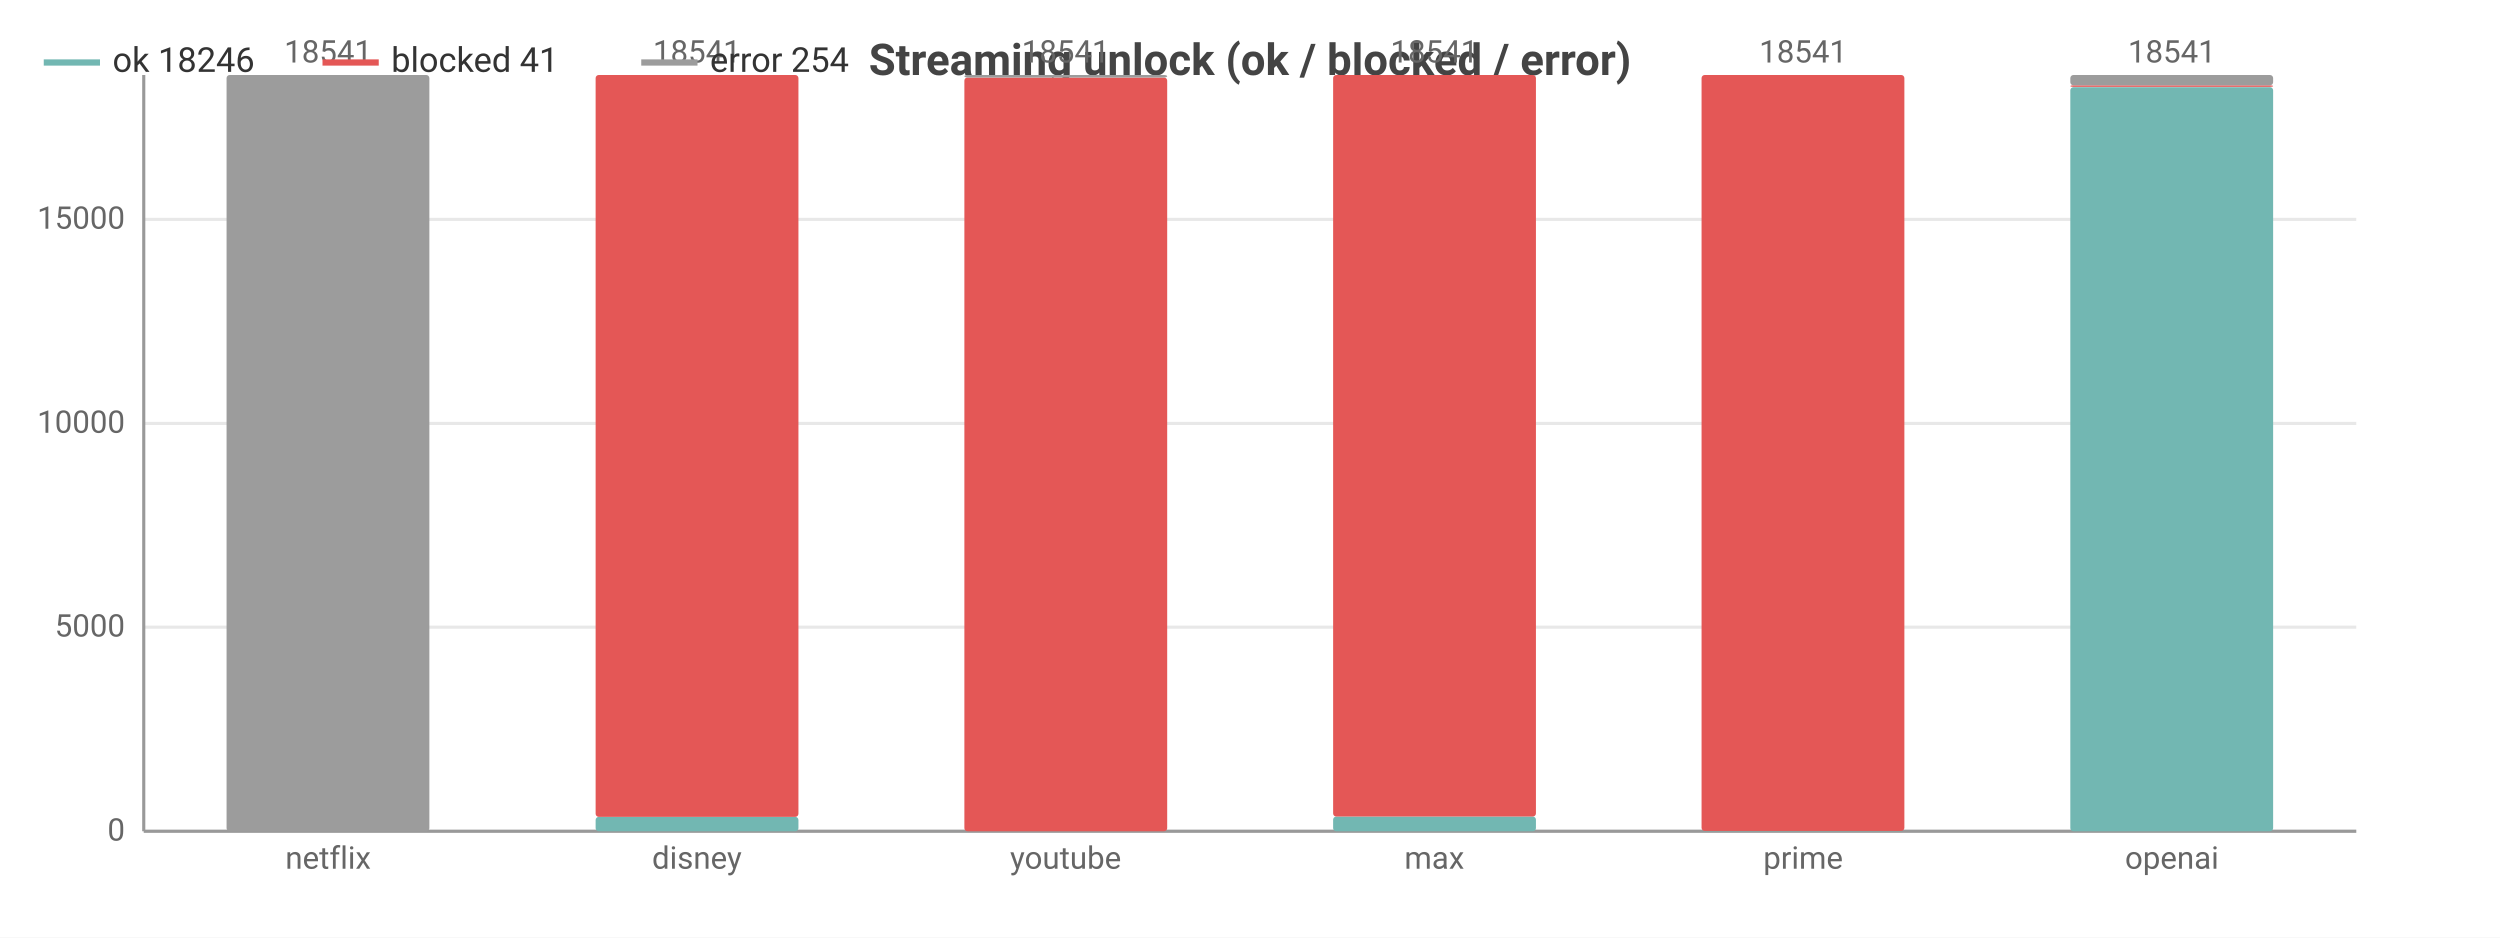
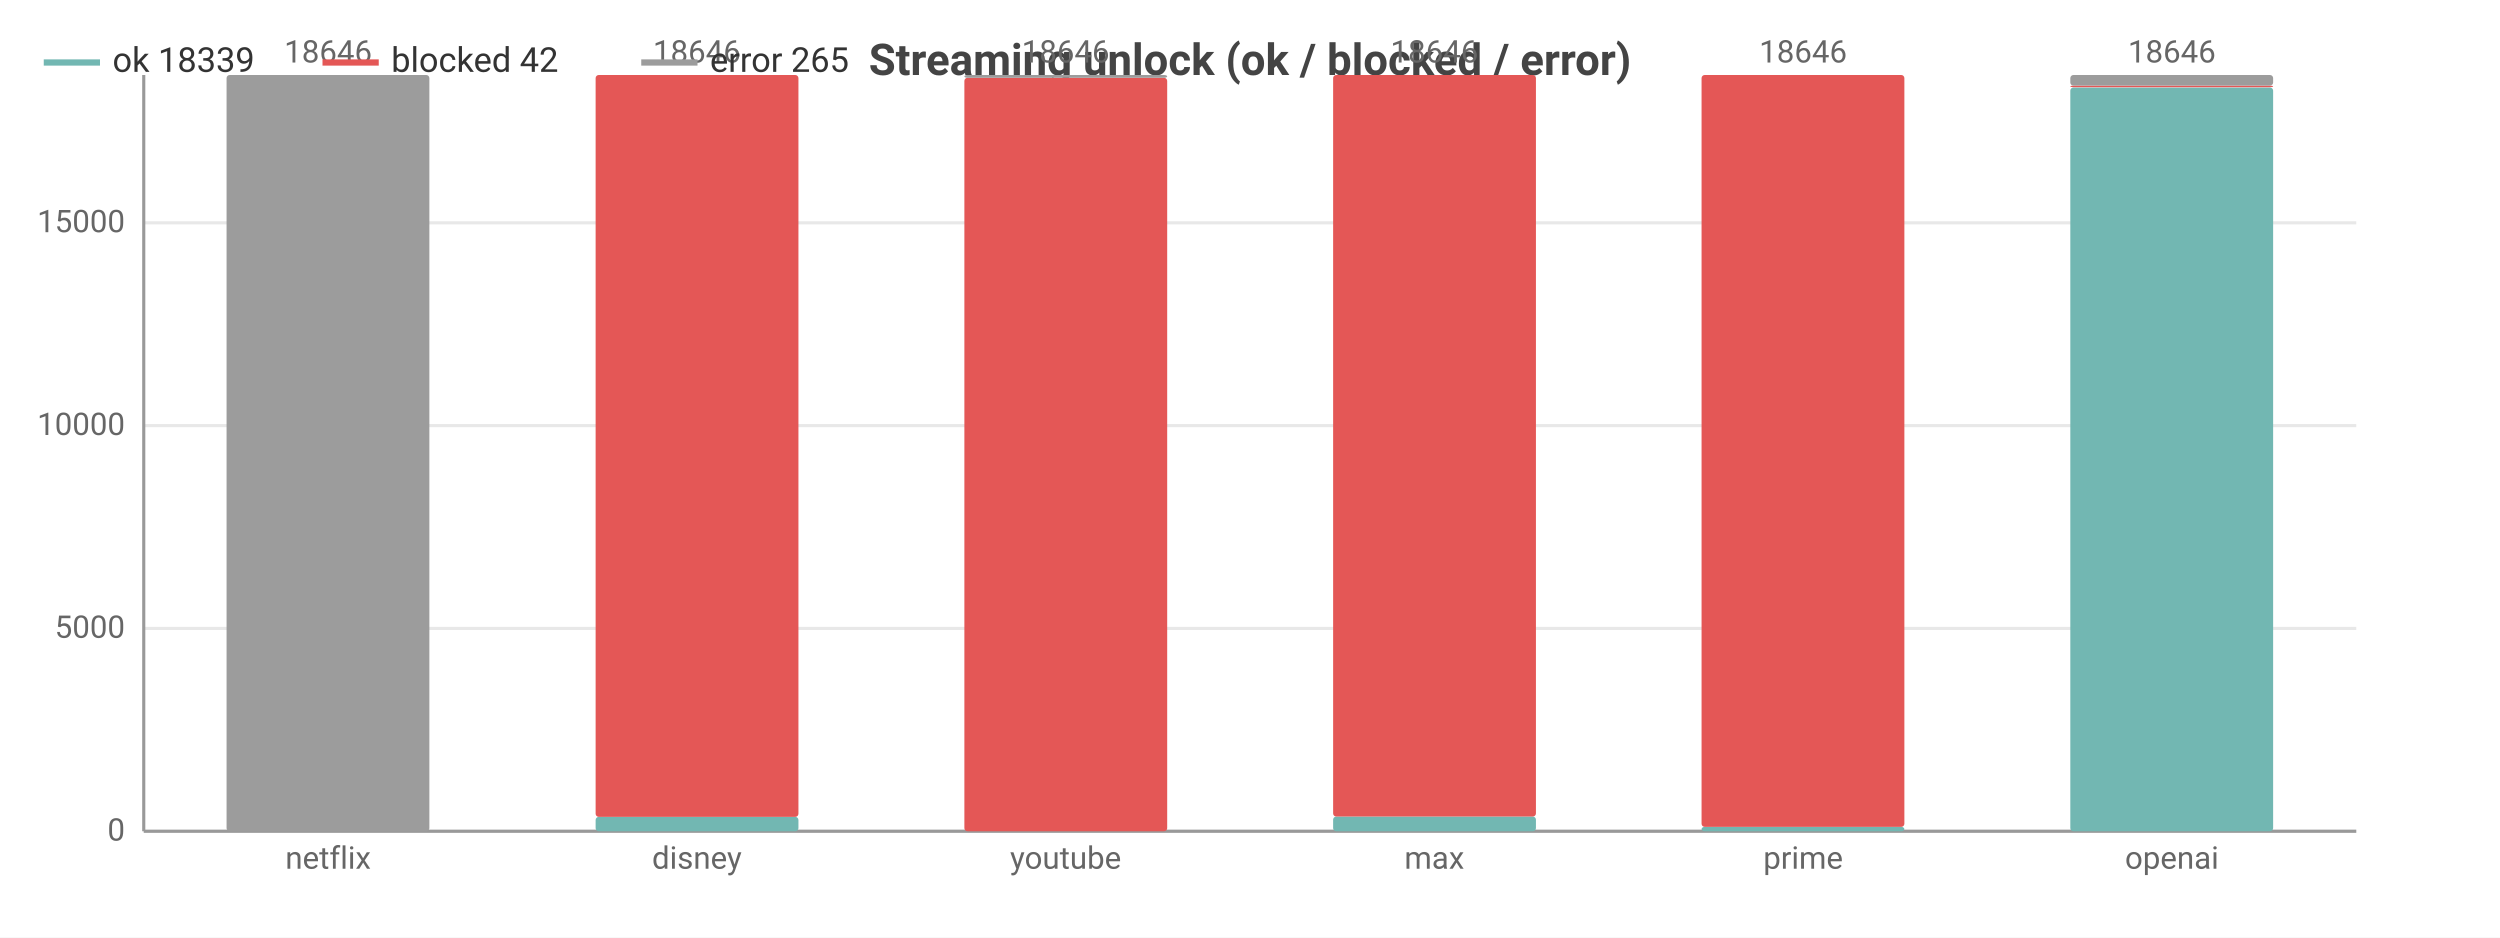
<svg xmlns="http://www.w3.org/2000/svg" width="800" height="300" viewBox="0 0 800 300">
  <rect width="800" height="300" fill="#ffffff" />
  <style>text{font-family:system-ui,-apple-system,'Segoe UI',Roboto,sans-serif}.g{stroke:#e8e8e8;stroke-width:1}.a{stroke:#999;stroke-width:1}.t{font-size:10px;fill:#666}.m{font-size:10px;text-anchor:middle;fill:#666}.e{font-size:10px;text-anchor:end;fill:#666}.l{font-size:11px;fill:#333}.tt{font-size:14px;font-weight:600;text-anchor:middle;fill:#444}.em{font-size:13px;text-anchor:middle;fill:#999}</style>
  <text class="tt" x="400.0" y="24">Streaming unlock (ok / blocked / error)</text>
  <line class="g" x1="46" y1="266" x2="754" y2="266" />
  <text class="e" x="40" y="269">0</text>
-   <line class="g" x1="46" y1="200.7" x2="754" y2="200.7" />
-   <text class="e" x="40" y="203.7">5000</text>
-   <line class="g" x1="46" y1="135.5" x2="754" y2="135.5" />
-   <text class="e" x="40" y="138.5">10000</text>
-   <line class="g" x1="46" y1="70.2" x2="754" y2="70.2" />
-   <text class="e" x="40" y="73.2">15000</text>
+   <line class="g" x1="46" y1="201.1" x2="754" y2="201.1" />
+   <text class="e" x="40" y="204.1">5000</text>
+   <line class="g" x1="46" y1="136.2" x2="754" y2="136.2" />
+   <text class="e" x="40" y="139.2">10000</text>
+   <line class="g" x1="46" y1="71.3" x2="754" y2="71.3" />
+   <text class="e" x="40" y="74.3">15000</text>
  <line class="a" x1="46" y1="24" x2="46" y2="266" />
  <line class="a" x1="46" y1="266" x2="754" y2="266" />
  <rect x="72.5" y="266" width="64.9" height="0" fill="#72b7b2" rx="1" />
  <rect x="72.5" y="266.0" width="64.9" height="0.0" fill="#e45756" rx="1" />
  <rect x="72.5" y="24" width="64.9" height="242.0" fill="#9c9c9c" rx="1" />
-   <text class="m" x="105" y="20">18541</text>
+   <text class="m" x="105" y="20">18646</text>
  <text class="m" x="105" y="278">netflix</text>
  <rect x="190.6" y="261.4" width="64.9" height="4.6" fill="#72b7b2" rx="1" />
  <rect x="190.6" y="24" width="64.9" height="237.4" fill="#e45756" rx="1" />
  <rect x="190.6" y="24" width="64.9" height="0" fill="#9c9c9c" rx="1" />
-   <text class="m" x="223" y="20">18541</text>
+   <text class="m" x="223" y="20">18646</text>
  <text class="m" x="223" y="278">disney</text>
  <rect x="308.6" y="266" width="64.9" height="0" fill="#72b7b2" rx="1" />
-   <rect x="308.6" y="24.8" width="64.9" height="241.2" fill="#e45756" rx="1" />
-   <rect x="308.6" y="24" width="64.9" height="0.8" fill="#9c9c9c" rx="1" />
-   <text class="m" x="341" y="20">18541</text>
+   <rect x="308.6" y="24.9" width="64.9" height="241.1" fill="#e45756" rx="1" />
+   <rect x="308.6" y="24" width="64.9" height="0.9" fill="#9c9c9c" rx="1" />
+   <text class="m" x="341" y="20">18646</text>
  <text class="m" x="341" y="278">youtube</text>
  <rect x="426.6" y="261.3" width="64.9" height="4.7" fill="#72b7b2" rx="1" />
  <rect x="426.6" y="24" width="64.9" height="237.3" fill="#e45756" rx="1" />
  <rect x="426.6" y="24" width="64.9" height="0" fill="#9c9c9c" rx="1" />
-   <text class="m" x="459" y="20">18541</text>
+   <text class="m" x="459" y="20">18646</text>
  <text class="m" x="459" y="278">max</text>
-   <rect x="544.5" y="265.9" width="64.9" height="0.1" fill="#72b7b2" rx="1" />
-   <rect x="544.5" y="24" width="64.9" height="241.9" fill="#e45756" rx="1" />
+   <rect x="544.5" y="264.6" width="64.9" height="1.4" fill="#72b7b2" rx="1" />
+   <rect x="544.5" y="24" width="64.9" height="240.6" fill="#e45756" rx="1" />
  <rect x="544.5" y="24" width="64.9" height="0" fill="#9c9c9c" rx="1" />
-   <text class="m" x="577" y="20">18541</text>
+   <text class="m" x="577" y="20">18646</text>
  <text class="m" x="577" y="278">prime</text>
-   <rect x="662.5" y="27.9" width="64.9" height="238.1" fill="#72b7b2" rx="1" />
-   <rect x="662.5" y="27.3" width="64.9" height="0.5" fill="#e45756" rx="1" />
-   <rect x="662.5" y="24" width="64.9" height="3.3" fill="#9c9c9c" rx="1" />
-   <text class="m" x="695" y="20">18541</text>
+   <rect x="662.5" y="28.0" width="64.9" height="238.0" fill="#72b7b2" rx="1" />
+   <rect x="662.5" y="27.4" width="64.9" height="0.5" fill="#e45756" rx="1" />
+   <rect x="662.5" y="24" width="64.9" height="3.4" fill="#9c9c9c" rx="1" />
+   <text class="m" x="695" y="20">18646</text>
  <text class="m" x="695" y="278">openai</text>
  <line x1="14" y1="20" x2="32" y2="20" stroke="#72b7b2" stroke-width="2" />
-   <text class="l" x="36" y="23">ok 18246</text>
+   <text class="l" x="36" y="23">ok 18339</text>
  <line x1="103.2" y1="20" x2="121.2" y2="20" stroke="#e45756" stroke-width="2" />
-   <text class="l" x="125.2" y="23">blocked 41</text>
+   <text class="l" x="125.2" y="23">blocked 42</text>
  <line x1="205.2" y1="20" x2="223.2" y2="20" stroke="#9c9c9c" stroke-width="2" />
-   <text class="l" x="227.2" y="23">error 254</text>
+   <text class="l" x="227.2" y="23">error 265</text>
</svg>
